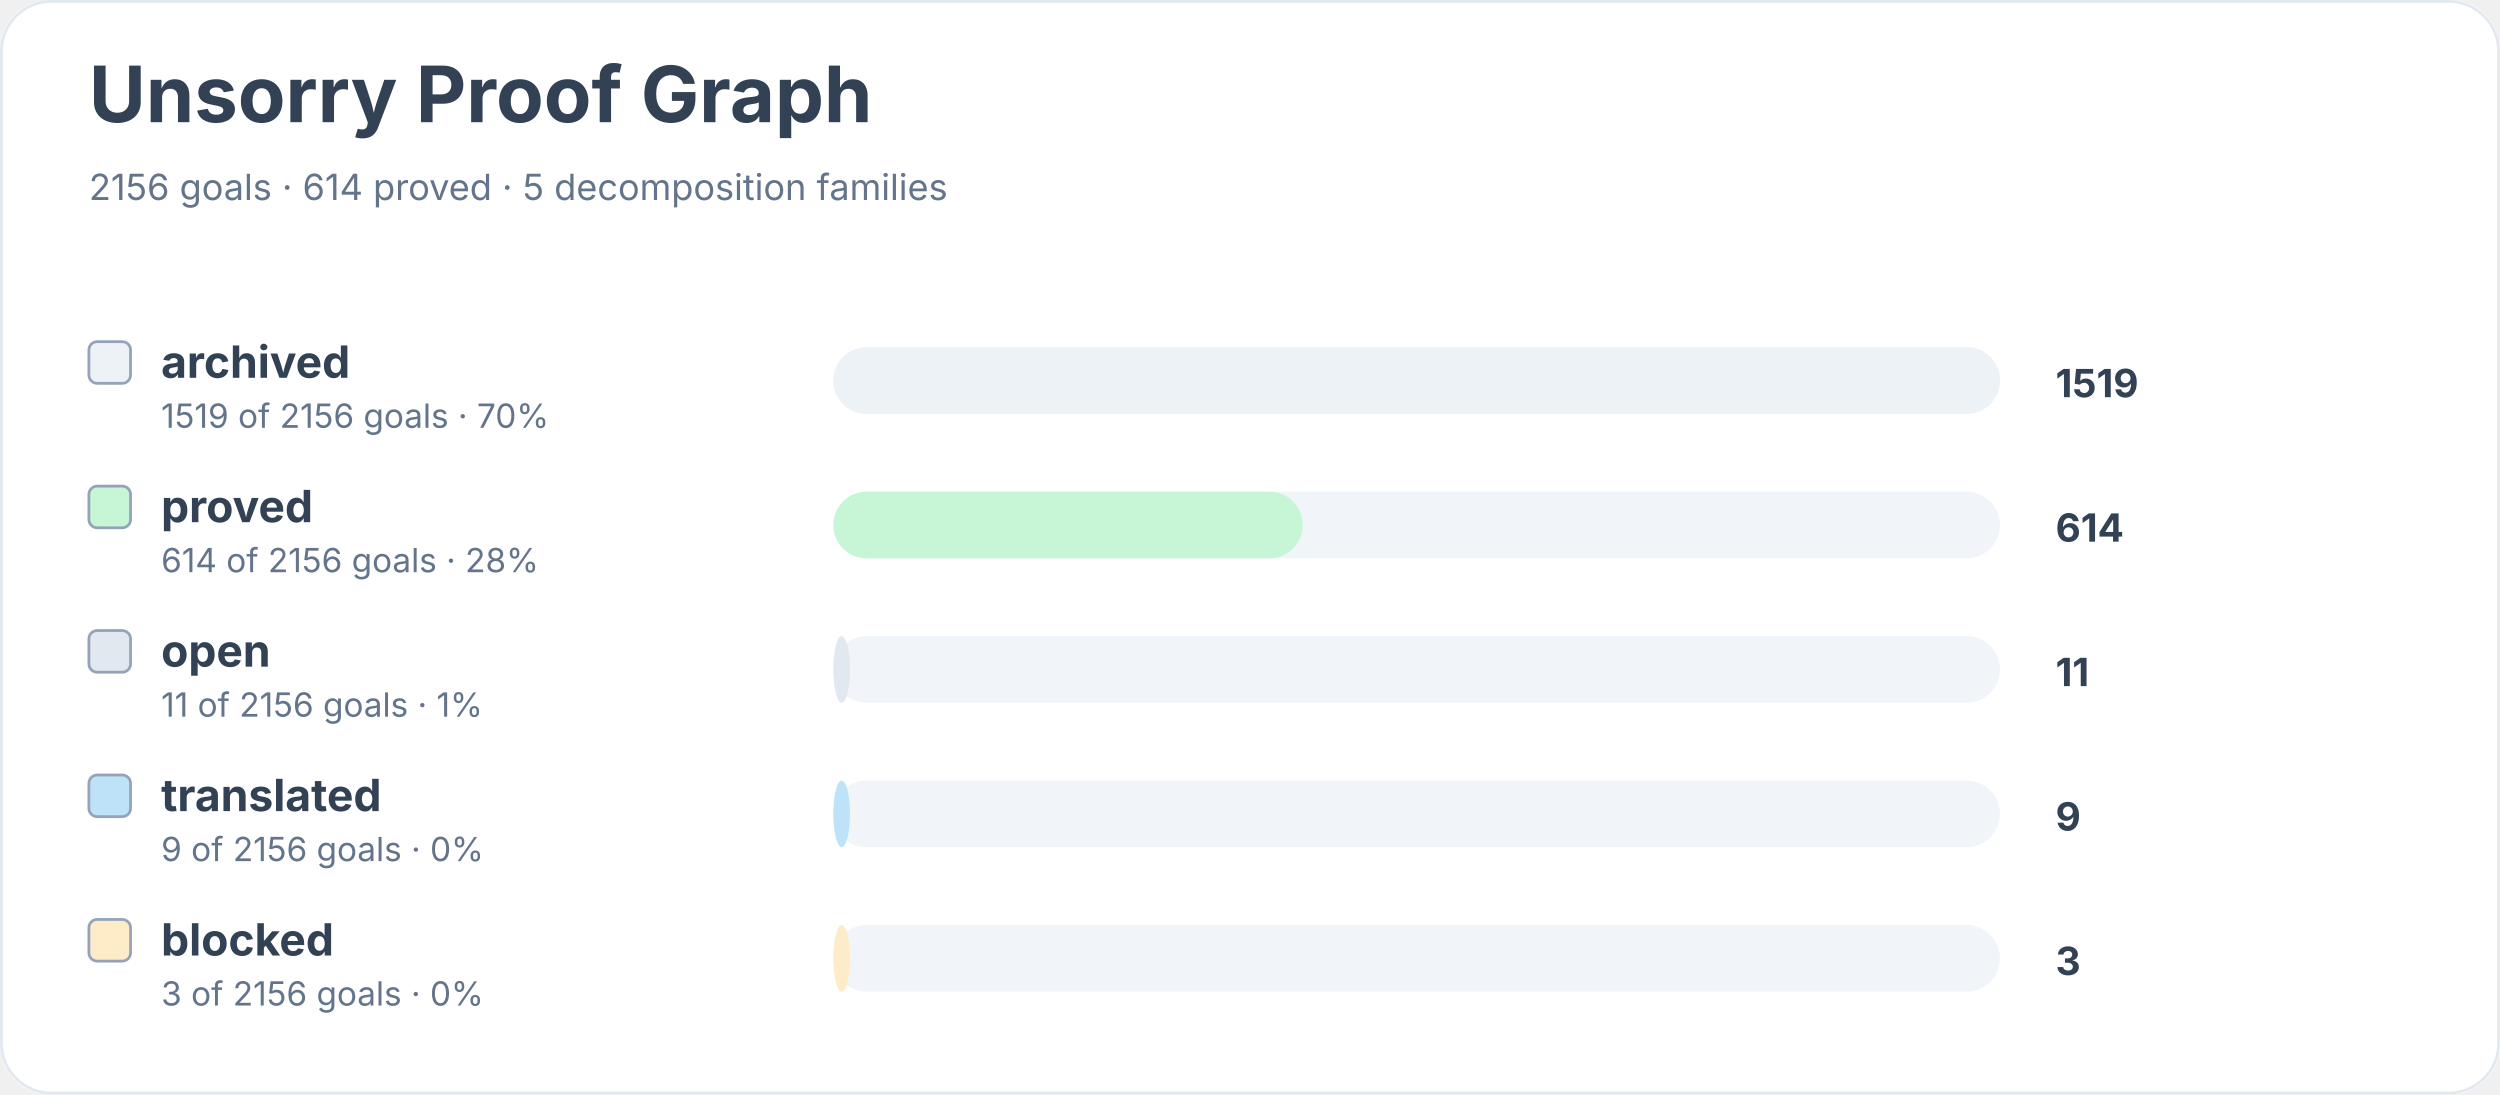
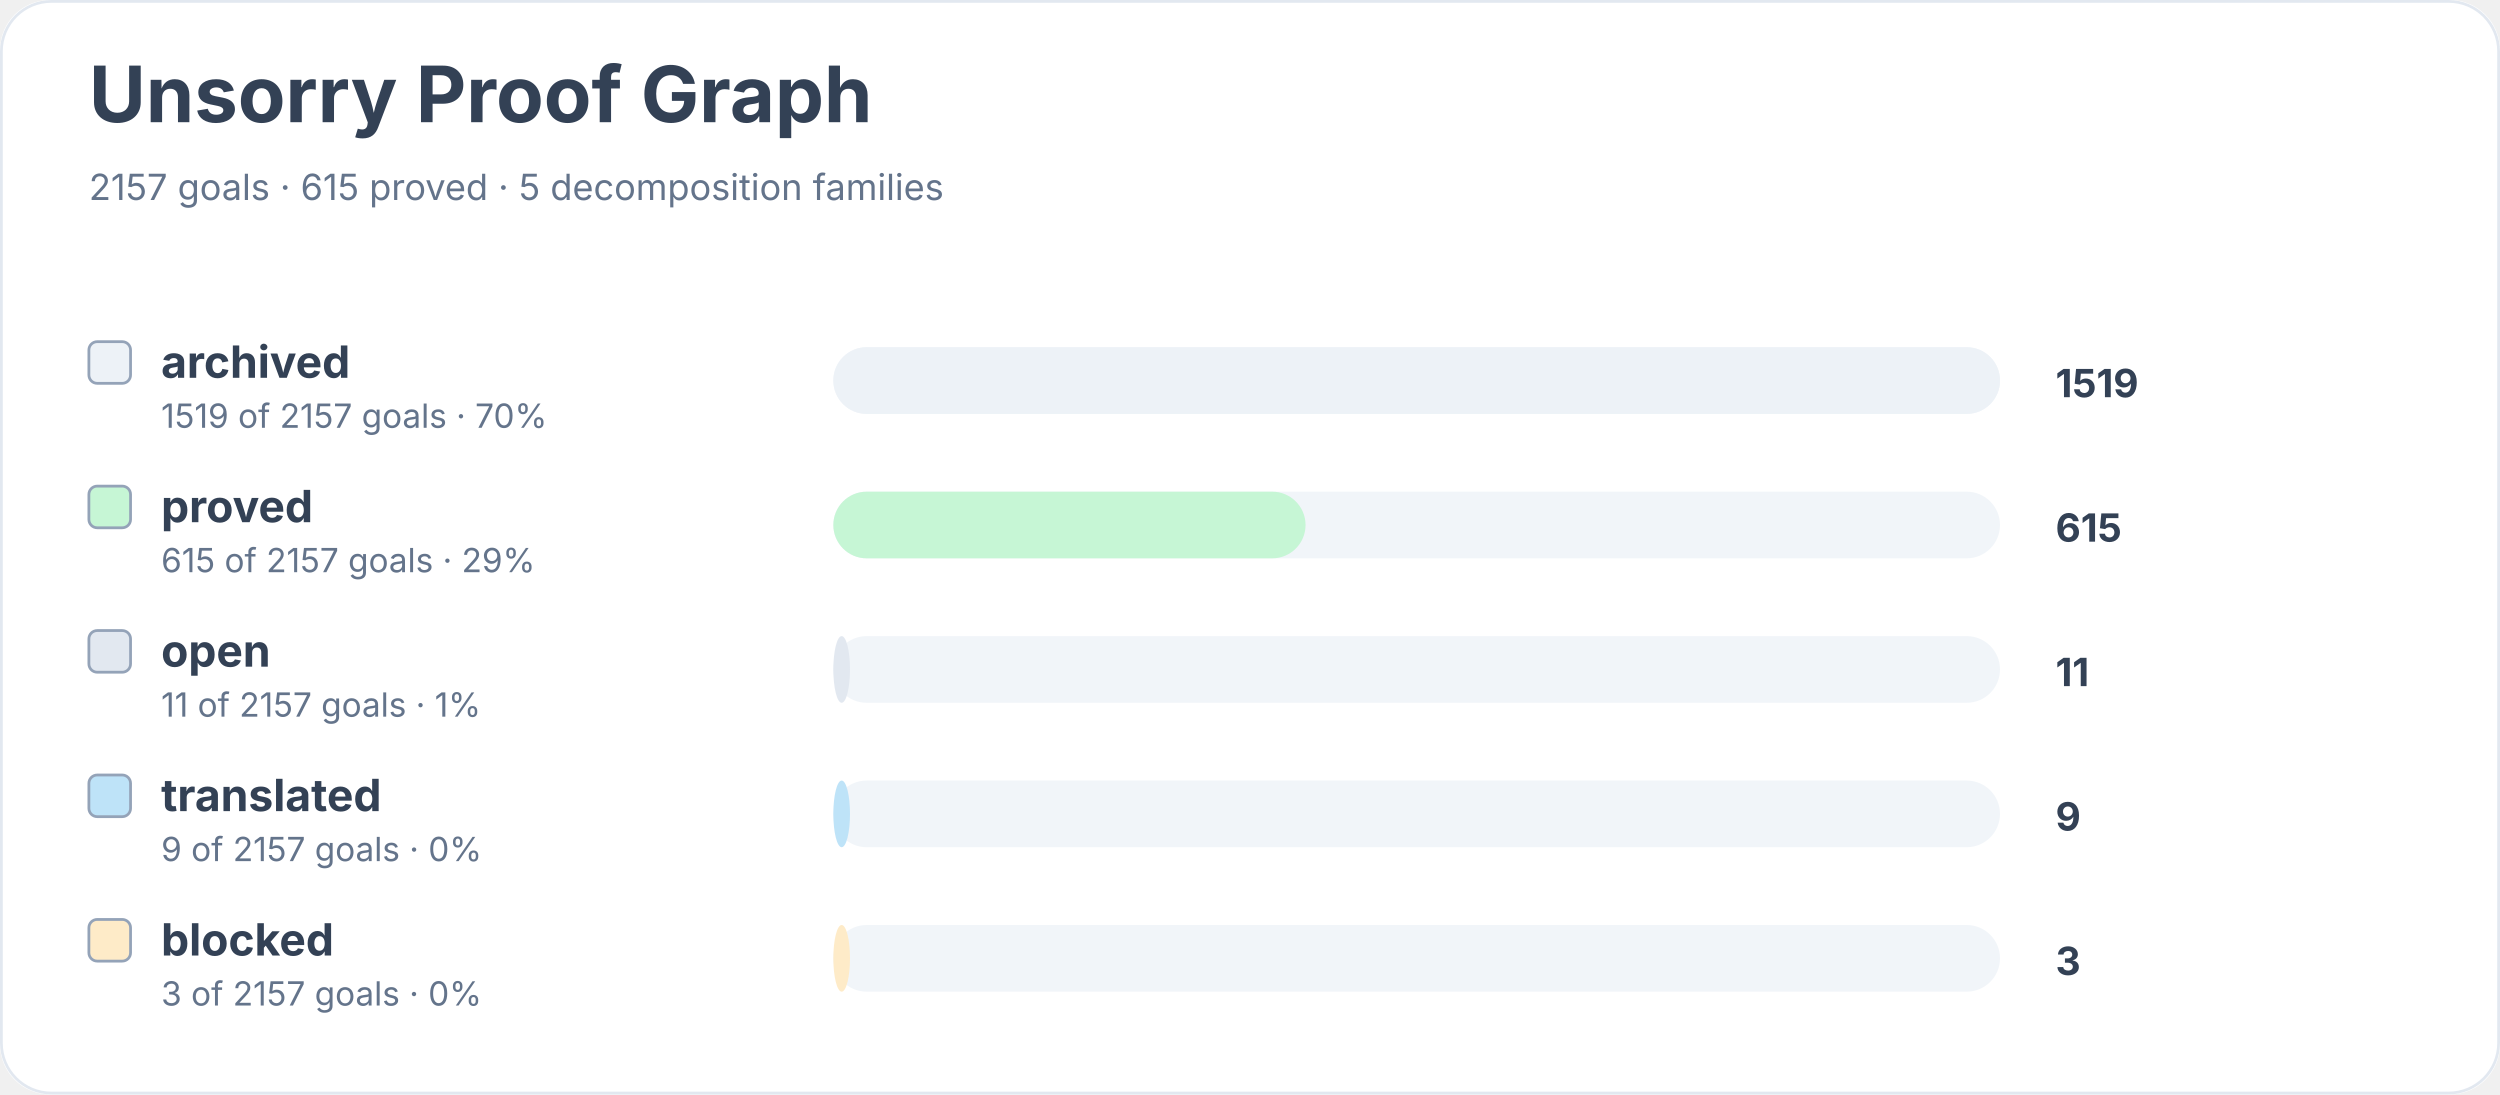
<svg xmlns="http://www.w3.org/2000/svg" width="900" height="394" viewBox="0 0 900 394" role="img" aria-labelledby="title desc">
  <rect width="900" height="100%" rx="18" fill="#ffffff" />
  <rect x="0.5" y="0.5" width="899" height="393" rx="18" fill="none" stroke="#e2e8f0" />
  <text x="32" y="44" font-family="Inter, system-ui, sans-serif" font-size="28" font-weight="700" fill="#334155">Unsorry Proof Graph</text>
-   <text x="32" y="72" font-family="Inter, system-ui, sans-serif" font-size="13" fill="#64748b">2156 goals · 614 proved · 5 decomposition families</text>
+   <text x="32" y="72" font-family="Inter, system-ui, sans-serif" font-size="13" fill="#64748b">2157 goals · 615 proved · 5 decomposition families</text>
  <rect x="32" y="123" width="15" height="15" rx="3" fill="#edf2f7" stroke="#94a3b8" />
  <text x="58" y="136" font-family="Inter, system-ui, sans-serif" font-size="16" font-weight="650" fill="#334155">archived</text>
-   <text x="58" y="154" font-family="Inter, system-ui, sans-serif" font-size="12" fill="#64748b">1519 of 2156 goals · 70%</text>
+   <text x="58" y="154" font-family="Inter, system-ui, sans-serif" font-size="12" fill="#64748b">1519 of 2157 goals · 70%</text>
  <rect x="300" y="125" width="420" height="24" rx="12" fill="#f1f5f9" />
  <rect x="300" y="125" width="420" height="24" rx="12" fill="#edf2f7" />
  <text x="740" y="143" font-family="Inter, system-ui, sans-serif" font-size="14" font-weight="700" fill="#334155">1519</text>
  <rect x="32" y="175" width="15" height="15" rx="3" fill="#c6f6d5" stroke="#94a3b8" />
  <text x="58" y="188" font-family="Inter, system-ui, sans-serif" font-size="16" font-weight="650" fill="#334155">proved</text>
-   <text x="58" y="206" font-family="Inter, system-ui, sans-serif" font-size="12" fill="#64748b">614 of 2156 goals · 28%</text>
+   <text x="58" y="206" font-family="Inter, system-ui, sans-serif" font-size="12" fill="#64748b">615 of 2157 goals · 29%</text>
  <rect x="300" y="177" width="420" height="24" rx="12" fill="#f1f5f9" />
-   <rect x="300" y="177" width="169" height="24" rx="12" fill="#c6f6d5" />
-   <text x="740" y="195" font-family="Inter, system-ui, sans-serif" font-size="14" font-weight="700" fill="#334155">614</text>
+   <rect x="300" y="177" width="170" height="24" rx="12" fill="#c6f6d5" />
+   <text x="740" y="195" font-family="Inter, system-ui, sans-serif" font-size="14" font-weight="700" fill="#334155">615</text>
  <rect x="32" y="227" width="15" height="15" rx="3" fill="#e2e8f0" stroke="#94a3b8" />
  <text x="58" y="240" font-family="Inter, system-ui, sans-serif" font-size="16" font-weight="650" fill="#334155">open</text>
-   <text x="58" y="258" font-family="Inter, system-ui, sans-serif" font-size="12" fill="#64748b">11 of 2156 goals · 1%</text>
+   <text x="58" y="258" font-family="Inter, system-ui, sans-serif" font-size="12" fill="#64748b">11 of 2157 goals · 1%</text>
  <rect x="300" y="229" width="420" height="24" rx="12" fill="#f1f5f9" />
  <rect x="300" y="229" width="6" height="24" rx="12" fill="#e2e8f0" />
  <text x="740" y="247" font-family="Inter, system-ui, sans-serif" font-size="14" font-weight="700" fill="#334155">11</text>
  <rect x="32" y="279" width="15" height="15" rx="3" fill="#bee3f8" stroke="#94a3b8" />
  <text x="58" y="292" font-family="Inter, system-ui, sans-serif" font-size="16" font-weight="650" fill="#334155">translated</text>
-   <text x="58" y="310" font-family="Inter, system-ui, sans-serif" font-size="12" fill="#64748b">9 of 2156 goals · 0%</text>
+   <text x="58" y="310" font-family="Inter, system-ui, sans-serif" font-size="12" fill="#64748b">9 of 2157 goals · 0%</text>
  <rect x="300" y="281" width="420" height="24" rx="12" fill="#f1f5f9" />
  <rect x="300" y="281" width="6" height="24" rx="12" fill="#bee3f8" />
  <text x="740" y="299" font-family="Inter, system-ui, sans-serif" font-size="14" font-weight="700" fill="#334155">9</text>
  <rect x="32" y="331" width="15" height="15" rx="3" fill="#feebc8" stroke="#94a3b8" />
  <text x="58" y="344" font-family="Inter, system-ui, sans-serif" font-size="16" font-weight="650" fill="#334155">blocked</text>
-   <text x="58" y="362" font-family="Inter, system-ui, sans-serif" font-size="12" fill="#64748b">3 of 2156 goals · 0%</text>
+   <text x="58" y="362" font-family="Inter, system-ui, sans-serif" font-size="12" fill="#64748b">3 of 2157 goals · 0%</text>
  <rect x="300" y="333" width="420" height="24" rx="12" fill="#f1f5f9" />
  <rect x="300" y="333" width="6" height="24" rx="12" fill="#feebc8" />
  <text x="740" y="351" font-family="Inter, system-ui, sans-serif" font-size="14" font-weight="700" fill="#334155">3</text>
</svg>
